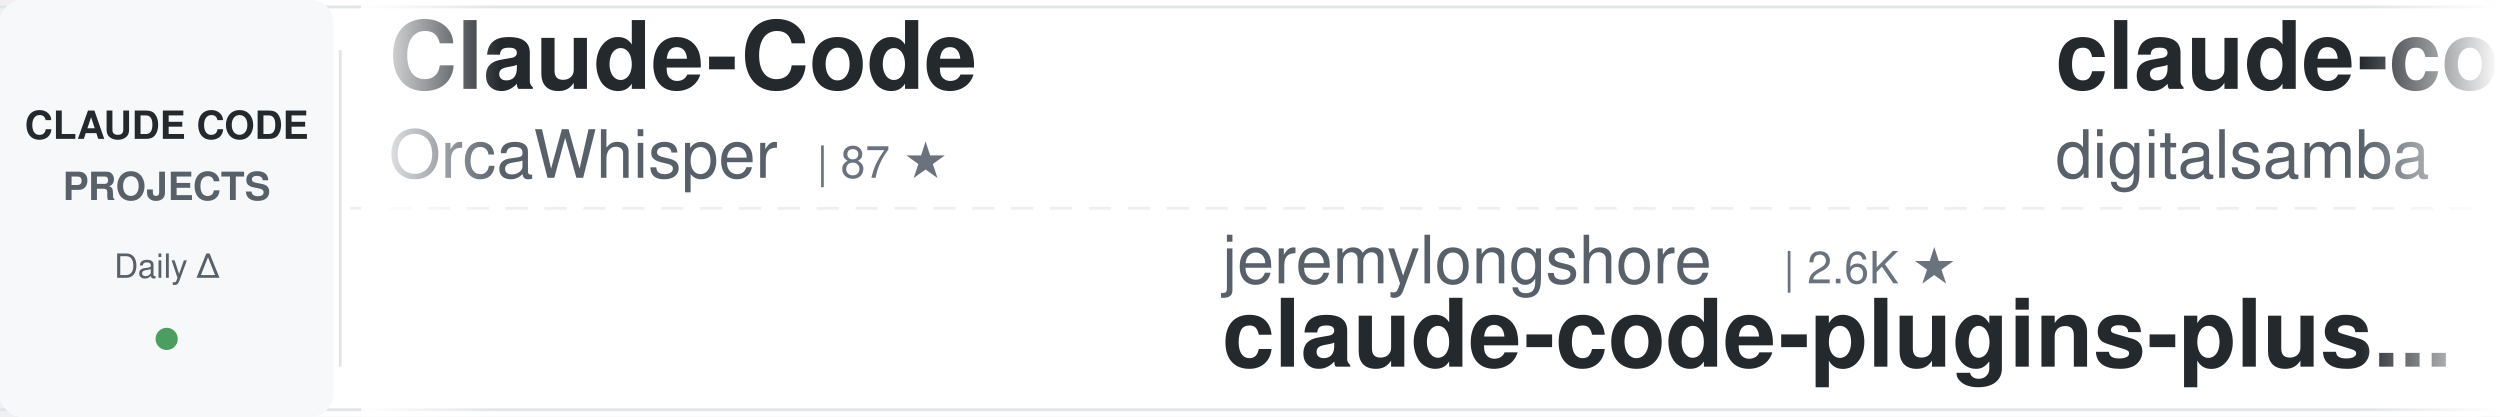
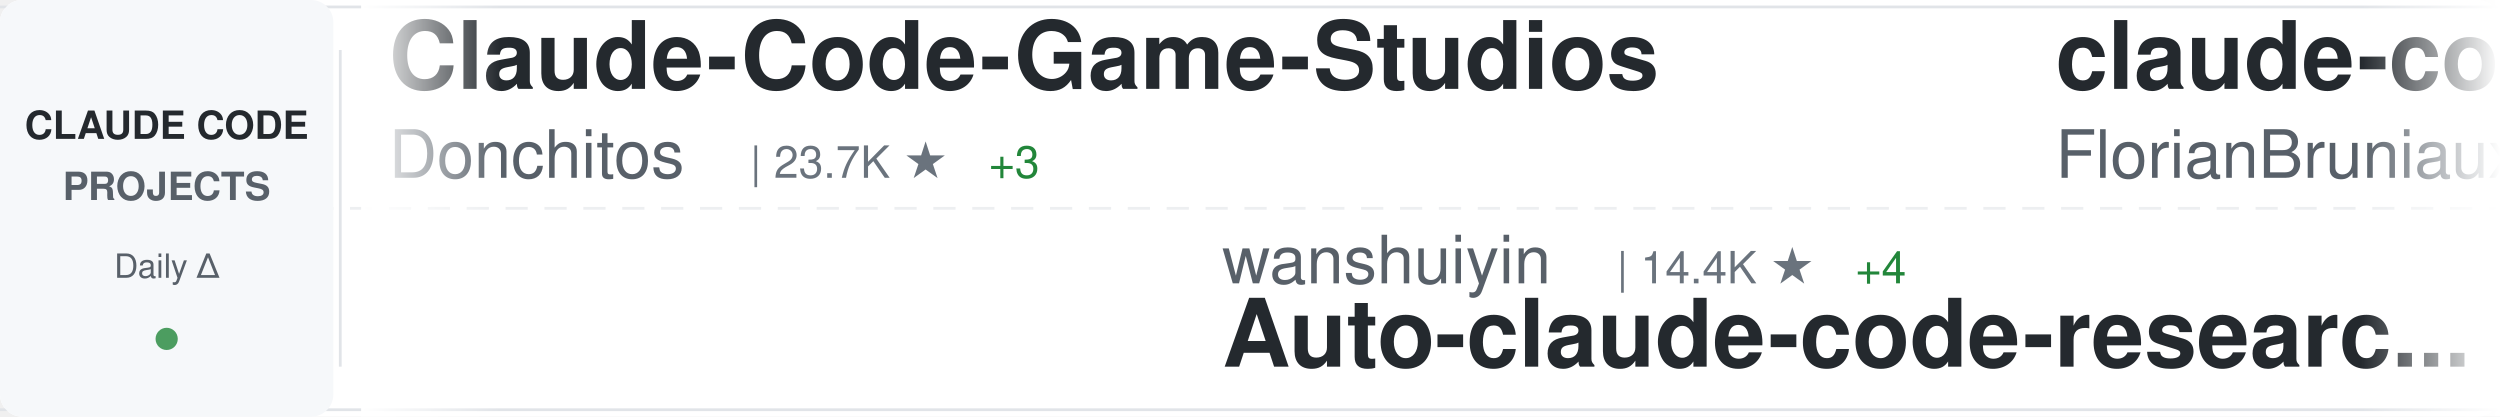
<svg xmlns="http://www.w3.org/2000/svg" width="900" height="150">
  <defs>
    <linearGradient id="awesomeLeftFade" x1="0%" y1="0%" x2="100%" y2="0%">
      <stop offset="0%" style="stop-color:#ffffff;stop-opacity:1" />
      <stop offset="100%" style="stop-color:#ffffff;stop-opacity:0" />
    </linearGradient>
    <linearGradient id="awesomeRightFade" x1="0%" y1="0%" x2="100%" y2="0%">
      <stop offset="0%" style="stop-color:#ffffff;stop-opacity:0" />
      <stop offset="100%" style="stop-color:#ffffff;stop-opacity:1" />
    </linearGradient>
  </defs>
  <rect width="900" height="150" fill="#ffffff" rx="8" />
  <rect x="0" y="2" width="900" height="1" fill="#e1e4e8" />
  <rect x="0" y="147" width="900" height="1" fill="#e1e4e8" />
  <line x1="0" y1="75" x2="900" y2="75" stroke="#e1e4e8" stroke-width="1" stroke-dasharray="8 6" opacity="0.6" />
  <rect x="0" y="0" width="120" height="150" fill="#f6f8fa" rx="8" />
  <text x="60" y="50" font-family="-apple-system, BlinkMacSystemFont, 'Segoe UI', Helvetica, Arial, sans-serif" font-size="14" font-weight="600" fill="#24292e" text-anchor="middle">CLAUDE CODE</text>
  <text x="60" y="72" font-family="-apple-system, BlinkMacSystemFont, 'Segoe UI', Helvetica, Arial, sans-serif" font-size="14" font-weight="600" fill="#586069" text-anchor="middle">PROJECTS</text>
  <text x="60" y="100" font-family="-apple-system, BlinkMacSystemFont, 'Segoe UI', Helvetica, Arial, sans-serif" font-size="12" font-weight="500" fill="#586069" text-anchor="middle">Daily Δ</text>
  <circle cx="60" cy="122" r="4" fill="#22863a" opacity="0.8" />
  <rect x="122" y="18" width="1" height="114" fill="#e1e4e8" />
  <clipPath id="awesomeTickerClip">
    <rect x="130" y="0" width="770" height="150" />
  </clipPath>
  <g clip-path="url(#awesomeTickerClip)">
    <g id="awesomeTickerItems">
      <animateTransform attributeName="transform" attributeType="XML" type="translate" from="0 0" to="-3000 0" dur="54s" repeatCount="indefinite" />
      <g transform="translate(0, 0)">
-         <text x="140" y="32" font-family="-apple-system, BlinkMacSystemFont, 'Segoe UI', Helvetica, Arial, sans-serif" font-size="34" font-weight="600" fill="#24292e">Claude-Code</text>
-         <text x="140" y="64" font-family="-apple-system, BlinkMacSystemFont, 'Segoe UI', Helvetica, Arial, sans-serif" font-size="24" font-weight="400" fill="#586069">OrcaWhisper</text>
-         <text x="294" y="64" font-family="-apple-system, BlinkMacSystemFont, 'Segoe UI', Helvetica, Arial, sans-serif" font-size="16" font-weight="500" fill="#6a737d">| 87 ★</text>
+         <text x="140" y="32" font-family="-apple-system, BlinkMacSystemFont, 'Segoe UI', Helvetica, Arial, sans-serif" font-size="34" font-weight="600" fill="#24292e">Claude-Code-Game-Studios</text>
+         <text x="140" y="64" font-family="-apple-system, BlinkMacSystemFont, 'Segoe UI', Helvetica, Arial, sans-serif" font-size="24" font-weight="400" fill="#586069">Donchitos</text>
+         <text x="270" y="64" font-family="-apple-system, BlinkMacSystemFont, 'Segoe UI', Helvetica, Arial, sans-serif" font-size="16" font-weight="500" fill="#6a737d">| 23.7K ★</text>
+         <text x="356" y="64" font-family="-apple-system, BlinkMacSystemFont, 'Segoe UI', Helvetica, Arial, sans-serif" font-size="16" font-weight="500" fill="#22863a"> +3</text>
      </g>
      <g transform="translate(300, 0)">
-         <text x="140" y="102" font-family="-apple-system, BlinkMacSystemFont, 'Segoe UI', Helvetica, Arial, sans-serif" font-size="24" font-weight="400" fill="#586069">jeremylongshore</text>
-         <text x="342" y="102" font-family="-apple-system, BlinkMacSystemFont, 'Segoe UI', Helvetica, Arial, sans-serif" font-size="16" font-weight="500" fill="#6a737d">| 2.6K ★</text>
-         <text x="140" y="132" font-family="-apple-system, BlinkMacSystemFont, 'Segoe UI', Helvetica, Arial, sans-serif" font-size="34" font-weight="600" fill="#24292e">claude-code-plugins-plus...</text>
+         <text x="140" y="102" font-family="-apple-system, BlinkMacSystemFont, 'Segoe UI', Helvetica, Arial, sans-serif" font-size="24" font-weight="400" fill="#586069">wanshuiyin</text>
+         <text x="282" y="102" font-family="-apple-system, BlinkMacSystemFont, 'Segoe UI', Helvetica, Arial, sans-serif" font-size="16" font-weight="500" fill="#6a737d">| 14.4K ★</text>
+         <text x="368" y="102" font-family="-apple-system, BlinkMacSystemFont, 'Segoe UI', Helvetica, Arial, sans-serif" font-size="16" font-weight="500" fill="#22863a"> +4</text>
+         <text x="140" y="132" font-family="-apple-system, BlinkMacSystemFont, 'Segoe UI', Helvetica, Arial, sans-serif" font-size="34" font-weight="600" fill="#24292e">Auto-claude-code-researc...</text>
      </g>
      <g transform="translate(600, 0)">
-         <text x="140" y="32" font-family="-apple-system, BlinkMacSystemFont, 'Segoe UI', Helvetica, Arial, sans-serif" font-size="34" font-weight="600" fill="#24292e">claude-code-video-toolki...</text>
-         <text x="140" y="64" font-family="-apple-system, BlinkMacSystemFont, 'Segoe UI', Helvetica, Arial, sans-serif" font-size="24" font-weight="400" fill="#586069">digitalsamba</text>
-         <text x="306" y="64" font-family="-apple-system, BlinkMacSystemFont, 'Segoe UI', Helvetica, Arial, sans-serif" font-size="16" font-weight="500" fill="#6a737d">| 1.9K ★</text>
+         <text x="140" y="32" font-family="-apple-system, BlinkMacSystemFont, 'Segoe UI', Helvetica, Arial, sans-serif" font-size="34" font-weight="600" fill="#24292e">claude-code-ultimate-gui...</text>
+         <text x="140" y="64" font-family="-apple-system, BlinkMacSystemFont, 'Segoe UI', Helvetica, Arial, sans-serif" font-size="24" font-weight="400" fill="#586069">FlorianBruniaux</text>
+         <text x="342" y="64" font-family="-apple-system, BlinkMacSystemFont, 'Segoe UI', Helvetica, Arial, sans-serif" font-size="16" font-weight="500" fill="#6a737d">| 5.7K ★</text>
      </g>
      <g transform="translate(900, 0)">
-         <text x="140" y="102" font-family="-apple-system, BlinkMacSystemFont, 'Segoe UI', Helvetica, Arial, sans-serif" font-size="24" font-weight="400" fill="#586069">VILA-Lab</text>
-         <text x="258" y="102" font-family="-apple-system, BlinkMacSystemFont, 'Segoe UI', Helvetica, Arial, sans-serif" font-size="16" font-weight="500" fill="#6a737d">| 2.0K ★</text>
-         <text x="140" y="132" font-family="-apple-system, BlinkMacSystemFont, 'Segoe UI', Helvetica, Arial, sans-serif" font-size="34" font-weight="600" fill="#24292e">Dive-into-Claude-Code</text>
+         <text x="140" y="102" font-family="-apple-system, BlinkMacSystemFont, 'Segoe UI', Helvetica, Arial, sans-serif" font-size="24" font-weight="400" fill="#586069">affaan-m</text>
+         <text x="258" y="102" font-family="-apple-system, BlinkMacSystemFont, 'Segoe UI', Helvetica, Arial, sans-serif" font-size="16" font-weight="500" fill="#6a737d">| 239.0K ★</text>
+         <text x="353" y="102" font-family="-apple-system, BlinkMacSystemFont, 'Segoe UI', Helvetica, Arial, sans-serif" font-size="16" font-weight="500" fill="#22863a"> +27</text>
+         <text x="140" y="132" font-family="-apple-system, BlinkMacSystemFont, 'Segoe UI', Helvetica, Arial, sans-serif" font-size="34" font-weight="600" fill="#24292e">ECC</text>
      </g>
      <g transform="translate(1200, 0)">
-         <text x="140" y="32" font-family="-apple-system, BlinkMacSystemFont, 'Segoe UI', Helvetica, Arial, sans-serif" font-size="34" font-weight="600" fill="#24292e">ClaudeCodeAgents</text>
-         <text x="140" y="64" font-family="-apple-system, BlinkMacSystemFont, 'Segoe UI', Helvetica, Arial, sans-serif" font-size="24" font-weight="400" fill="#586069">darcyegb</text>
-         <text x="258" y="64" font-family="-apple-system, BlinkMacSystemFont, 'Segoe UI', Helvetica, Arial, sans-serif" font-size="16" font-weight="500" fill="#6a737d">| 757 ★</text>
+         <text x="140" y="32" font-family="-apple-system, BlinkMacSystemFont, 'Segoe UI', Helvetica, Arial, sans-serif" font-size="34" font-weight="600" fill="#24292e">claude_codex_bridge</text>
+         <text x="140" y="64" font-family="-apple-system, BlinkMacSystemFont, 'Segoe UI', Helvetica, Arial, sans-serif" font-size="24" font-weight="400" fill="#586069">SeemSeam</text>
+         <text x="258" y="64" font-family="-apple-system, BlinkMacSystemFont, 'Segoe UI', Helvetica, Arial, sans-serif" font-size="16" font-weight="500" fill="#6a737d">| 3.4K ★</text>
      </g>
      <g transform="translate(1500, 0)">
-         <text x="140" y="102" font-family="-apple-system, BlinkMacSystemFont, 'Segoe UI', Helvetica, Arial, sans-serif" font-size="24" font-weight="400" fill="#586069">repowise-dev</text>
-         <text x="306" y="102" font-family="-apple-system, BlinkMacSystemFont, 'Segoe UI', Helvetica, Arial, sans-serif" font-size="16" font-weight="500" fill="#6a737d">| 1.2K ★</text>
-         <text x="140" y="132" font-family="-apple-system, BlinkMacSystemFont, 'Segoe UI', Helvetica, Arial, sans-serif" font-size="34" font-weight="600" fill="#24292e">claude-code-prompts</text>
+         <text x="140" y="102" font-family="-apple-system, BlinkMacSystemFont, 'Segoe UI', Helvetica, Arial, sans-serif" font-size="24" font-weight="400" fill="#586069">disler</text>
+         <text x="234" y="102" font-family="-apple-system, BlinkMacSystemFont, 'Segoe UI', Helvetica, Arial, sans-serif" font-size="16" font-weight="500" fill="#6a737d">| 3.9K ★</text>
+         <text x="140" y="132" font-family="-apple-system, BlinkMacSystemFont, 'Segoe UI', Helvetica, Arial, sans-serif" font-size="34" font-weight="600" fill="#24292e">claude-code-hooks-master...</text>
      </g>
      <g transform="translate(1800, 0)">
-         <text x="140" y="32" font-family="-apple-system, BlinkMacSystemFont, 'Segoe UI', Helvetica, Arial, sans-serif" font-size="34" font-weight="600" fill="#24292e">claude-code-harness</text>
-         <text x="140" y="64" font-family="-apple-system, BlinkMacSystemFont, 'Segoe UI', Helvetica, Arial, sans-serif" font-size="24" font-weight="400" fill="#586069">Chachamaru127</text>
-         <text x="318" y="64" font-family="-apple-system, BlinkMacSystemFont, 'Segoe UI', Helvetica, Arial, sans-serif" font-size="16" font-weight="500" fill="#6a737d">| 3.0K ★</text>
+         <text x="140" y="32" font-family="-apple-system, BlinkMacSystemFont, 'Segoe UI', Helvetica, Arial, sans-serif" font-size="34" font-weight="600" fill="#24292e">claude-code-transcripts</text>
+         <text x="140" y="64" font-family="-apple-system, BlinkMacSystemFont, 'Segoe UI', Helvetica, Arial, sans-serif" font-size="24" font-weight="400" fill="#586069">simonw</text>
+         <text x="234" y="64" font-family="-apple-system, BlinkMacSystemFont, 'Segoe UI', Helvetica, Arial, sans-serif" font-size="16" font-weight="500" fill="#6a737d">| 1.7K ★</text>
+         <text x="311" y="64" font-family="-apple-system, BlinkMacSystemFont, 'Segoe UI', Helvetica, Arial, sans-serif" font-size="16" font-weight="500" fill="#22863a"> +2</text>
      </g>
      <g transform="translate(2100, 0)">
-         <text x="140" y="102" font-family="-apple-system, BlinkMacSystemFont, 'Segoe UI', Helvetica, Arial, sans-serif" font-size="24" font-weight="400" fill="#586069">alirezarezvani</text>
-         <text x="330" y="102" font-family="-apple-system, BlinkMacSystemFont, 'Segoe UI', Helvetica, Arial, sans-serif" font-size="16" font-weight="500" fill="#6a737d">| 24.2K ★</text>
-         <text x="416" y="102" font-family="-apple-system, BlinkMacSystemFont, 'Segoe UI', Helvetica, Arial, sans-serif" font-size="16" font-weight="500" fill="#22863a"> +9</text>
-         <text x="140" y="132" font-family="-apple-system, BlinkMacSystemFont, 'Segoe UI', Helvetica, Arial, sans-serif" font-size="34" font-weight="600" fill="#24292e">claude-skills</text>
+         <text x="140" y="102" font-family="-apple-system, BlinkMacSystemFont, 'Segoe UI', Helvetica, Arial, sans-serif" font-size="24" font-weight="400" fill="#586069">ChinaSiro</text>
+         <text x="270" y="102" font-family="-apple-system, BlinkMacSystemFont, 'Segoe UI', Helvetica, Arial, sans-serif" font-size="16" font-weight="500" fill="#6a737d">| 9.6K ★</text>
+         <text x="140" y="132" font-family="-apple-system, BlinkMacSystemFont, 'Segoe UI', Helvetica, Arial, sans-serif" font-size="34" font-weight="600" fill="#24292e">claude-code-sourcemap</text>
      </g>
      <g transform="translate(2400, 0)">
-         <text x="140" y="32" font-family="-apple-system, BlinkMacSystemFont, 'Segoe UI', Helvetica, Arial, sans-serif" font-size="34" font-weight="600" fill="#24292e">claude-code-system-promp...</text>
-         <text x="140" y="64" font-family="-apple-system, BlinkMacSystemFont, 'Segoe UI', Helvetica, Arial, sans-serif" font-size="24" font-weight="400" fill="#586069">Piebald-AI</text>
-         <text x="282" y="64" font-family="-apple-system, BlinkMacSystemFont, 'Segoe UI', Helvetica, Arial, sans-serif" font-size="16" font-weight="500" fill="#6a737d">| 12.2K ★</text>
+         <text x="140" y="32" font-family="-apple-system, BlinkMacSystemFont, 'Segoe UI', Helvetica, Arial, sans-serif" font-size="34" font-weight="600" fill="#24292e">claude-code-router</text>
+         <text x="140" y="64" font-family="-apple-system, BlinkMacSystemFont, 'Segoe UI', Helvetica, Arial, sans-serif" font-size="24" font-weight="400" fill="#586069">musistudio</text>
+         <text x="282" y="64" font-family="-apple-system, BlinkMacSystemFont, 'Segoe UI', Helvetica, Arial, sans-serif" font-size="16" font-weight="500" fill="#6a737d">| 36.5K ★</text>
        <text x="368" y="64" font-family="-apple-system, BlinkMacSystemFont, 'Segoe UI', Helvetica, Arial, sans-serif" font-size="16" font-weight="500" fill="#22863a"> +1</text>
      </g>
      <g transform="translate(2700, 0)">
-         <text x="140" y="102" font-family="-apple-system, BlinkMacSystemFont, 'Segoe UI', Helvetica, Arial, sans-serif" font-size="24" font-weight="400" fill="#586069">lintsinghua</text>
-         <text x="294" y="102" font-family="-apple-system, BlinkMacSystemFont, 'Segoe UI', Helvetica, Arial, sans-serif" font-size="16" font-weight="500" fill="#6a737d">| 4.1K ★</text>
-         <text x="371" y="102" font-family="-apple-system, BlinkMacSystemFont, 'Segoe UI', Helvetica, Arial, sans-serif" font-size="16" font-weight="500" fill="#22863a"> +1</text>
-         <text x="140" y="132" font-family="-apple-system, BlinkMacSystemFont, 'Segoe UI', Helvetica, Arial, sans-serif" font-size="34" font-weight="600" fill="#24292e">claude-code-book</text>
+         <text x="140" y="102" font-family="-apple-system, BlinkMacSystemFont, 'Segoe UI', Helvetica, Arial, sans-serif" font-size="24" font-weight="400" fill="#586069">huangserva</text>
+         <text x="282" y="102" font-family="-apple-system, BlinkMacSystemFont, 'Segoe UI', Helvetica, Arial, sans-serif" font-size="16" font-weight="500" fill="#6a737d">| 622 ★</text>
+         <text x="140" y="132" font-family="-apple-system, BlinkMacSystemFont, 'Segoe UI', Helvetica, Arial, sans-serif" font-size="34" font-weight="600" fill="#24292e">claude-code-cli</text>
      </g>
      <g transform="translate(3000, 0)">
-         <text x="140" y="32" font-family="-apple-system, BlinkMacSystemFont, 'Segoe UI', Helvetica, Arial, sans-serif" font-size="34" font-weight="600" fill="#24292e">Claude-Code</text>
-         <text x="140" y="64" font-family="-apple-system, BlinkMacSystemFont, 'Segoe UI', Helvetica, Arial, sans-serif" font-size="24" font-weight="400" fill="#586069">OrcaWhisper</text>
-         <text x="294" y="64" font-family="-apple-system, BlinkMacSystemFont, 'Segoe UI', Helvetica, Arial, sans-serif" font-size="16" font-weight="500" fill="#6a737d">| 87 ★</text>
+         <text x="140" y="32" font-family="-apple-system, BlinkMacSystemFont, 'Segoe UI', Helvetica, Arial, sans-serif" font-size="34" font-weight="600" fill="#24292e">Claude-Code-Game-Studios</text>
+         <text x="140" y="64" font-family="-apple-system, BlinkMacSystemFont, 'Segoe UI', Helvetica, Arial, sans-serif" font-size="24" font-weight="400" fill="#586069">Donchitos</text>
+         <text x="270" y="64" font-family="-apple-system, BlinkMacSystemFont, 'Segoe UI', Helvetica, Arial, sans-serif" font-size="16" font-weight="500" fill="#6a737d">| 23.7K ★</text>
+         <text x="356" y="64" font-family="-apple-system, BlinkMacSystemFont, 'Segoe UI', Helvetica, Arial, sans-serif" font-size="16" font-weight="500" fill="#22863a"> +3</text>
      </g>
      <g transform="translate(3300, 0)">
-         <text x="140" y="102" font-family="-apple-system, BlinkMacSystemFont, 'Segoe UI', Helvetica, Arial, sans-serif" font-size="24" font-weight="400" fill="#586069">jeremylongshore</text>
-         <text x="342" y="102" font-family="-apple-system, BlinkMacSystemFont, 'Segoe UI', Helvetica, Arial, sans-serif" font-size="16" font-weight="500" fill="#6a737d">| 2.6K ★</text>
-         <text x="140" y="132" font-family="-apple-system, BlinkMacSystemFont, 'Segoe UI', Helvetica, Arial, sans-serif" font-size="34" font-weight="600" fill="#24292e">claude-code-plugins-plus...</text>
+         <text x="140" y="102" font-family="-apple-system, BlinkMacSystemFont, 'Segoe UI', Helvetica, Arial, sans-serif" font-size="24" font-weight="400" fill="#586069">wanshuiyin</text>
+         <text x="282" y="102" font-family="-apple-system, BlinkMacSystemFont, 'Segoe UI', Helvetica, Arial, sans-serif" font-size="16" font-weight="500" fill="#6a737d">| 14.4K ★</text>
+         <text x="368" y="102" font-family="-apple-system, BlinkMacSystemFont, 'Segoe UI', Helvetica, Arial, sans-serif" font-size="16" font-weight="500" fill="#22863a"> +4</text>
+         <text x="140" y="132" font-family="-apple-system, BlinkMacSystemFont, 'Segoe UI', Helvetica, Arial, sans-serif" font-size="34" font-weight="600" fill="#24292e">Auto-claude-code-researc...</text>
      </g>
      <g transform="translate(3600, 0)">
-         <text x="140" y="32" font-family="-apple-system, BlinkMacSystemFont, 'Segoe UI', Helvetica, Arial, sans-serif" font-size="34" font-weight="600" fill="#24292e">claude-code-video-toolki...</text>
-         <text x="140" y="64" font-family="-apple-system, BlinkMacSystemFont, 'Segoe UI', Helvetica, Arial, sans-serif" font-size="24" font-weight="400" fill="#586069">digitalsamba</text>
-         <text x="306" y="64" font-family="-apple-system, BlinkMacSystemFont, 'Segoe UI', Helvetica, Arial, sans-serif" font-size="16" font-weight="500" fill="#6a737d">| 1.9K ★</text>
+         <text x="140" y="32" font-family="-apple-system, BlinkMacSystemFont, 'Segoe UI', Helvetica, Arial, sans-serif" font-size="34" font-weight="600" fill="#24292e">claude-code-ultimate-gui...</text>
+         <text x="140" y="64" font-family="-apple-system, BlinkMacSystemFont, 'Segoe UI', Helvetica, Arial, sans-serif" font-size="24" font-weight="400" fill="#586069">FlorianBruniaux</text>
+         <text x="342" y="64" font-family="-apple-system, BlinkMacSystemFont, 'Segoe UI', Helvetica, Arial, sans-serif" font-size="16" font-weight="500" fill="#6a737d">| 5.7K ★</text>
      </g>
      <g transform="translate(3900, 0)">
-         <text x="140" y="102" font-family="-apple-system, BlinkMacSystemFont, 'Segoe UI', Helvetica, Arial, sans-serif" font-size="24" font-weight="400" fill="#586069">VILA-Lab</text>
-         <text x="258" y="102" font-family="-apple-system, BlinkMacSystemFont, 'Segoe UI', Helvetica, Arial, sans-serif" font-size="16" font-weight="500" fill="#6a737d">| 2.0K ★</text>
-         <text x="140" y="132" font-family="-apple-system, BlinkMacSystemFont, 'Segoe UI', Helvetica, Arial, sans-serif" font-size="34" font-weight="600" fill="#24292e">Dive-into-Claude-Code</text>
+         <text x="140" y="102" font-family="-apple-system, BlinkMacSystemFont, 'Segoe UI', Helvetica, Arial, sans-serif" font-size="24" font-weight="400" fill="#586069">affaan-m</text>
+         <text x="258" y="102" font-family="-apple-system, BlinkMacSystemFont, 'Segoe UI', Helvetica, Arial, sans-serif" font-size="16" font-weight="500" fill="#6a737d">| 239.0K ★</text>
+         <text x="353" y="102" font-family="-apple-system, BlinkMacSystemFont, 'Segoe UI', Helvetica, Arial, sans-serif" font-size="16" font-weight="500" fill="#22863a"> +27</text>
+         <text x="140" y="132" font-family="-apple-system, BlinkMacSystemFont, 'Segoe UI', Helvetica, Arial, sans-serif" font-size="34" font-weight="600" fill="#24292e">ECC</text>
      </g>
    </g>
  </g>
  <rect x="130" y="0" width="50" height="150" fill="url(#awesomeLeftFade)" />
  <rect x="850" y="0" width="50" height="150" fill="url(#awesomeRightFade)" />
</svg>
